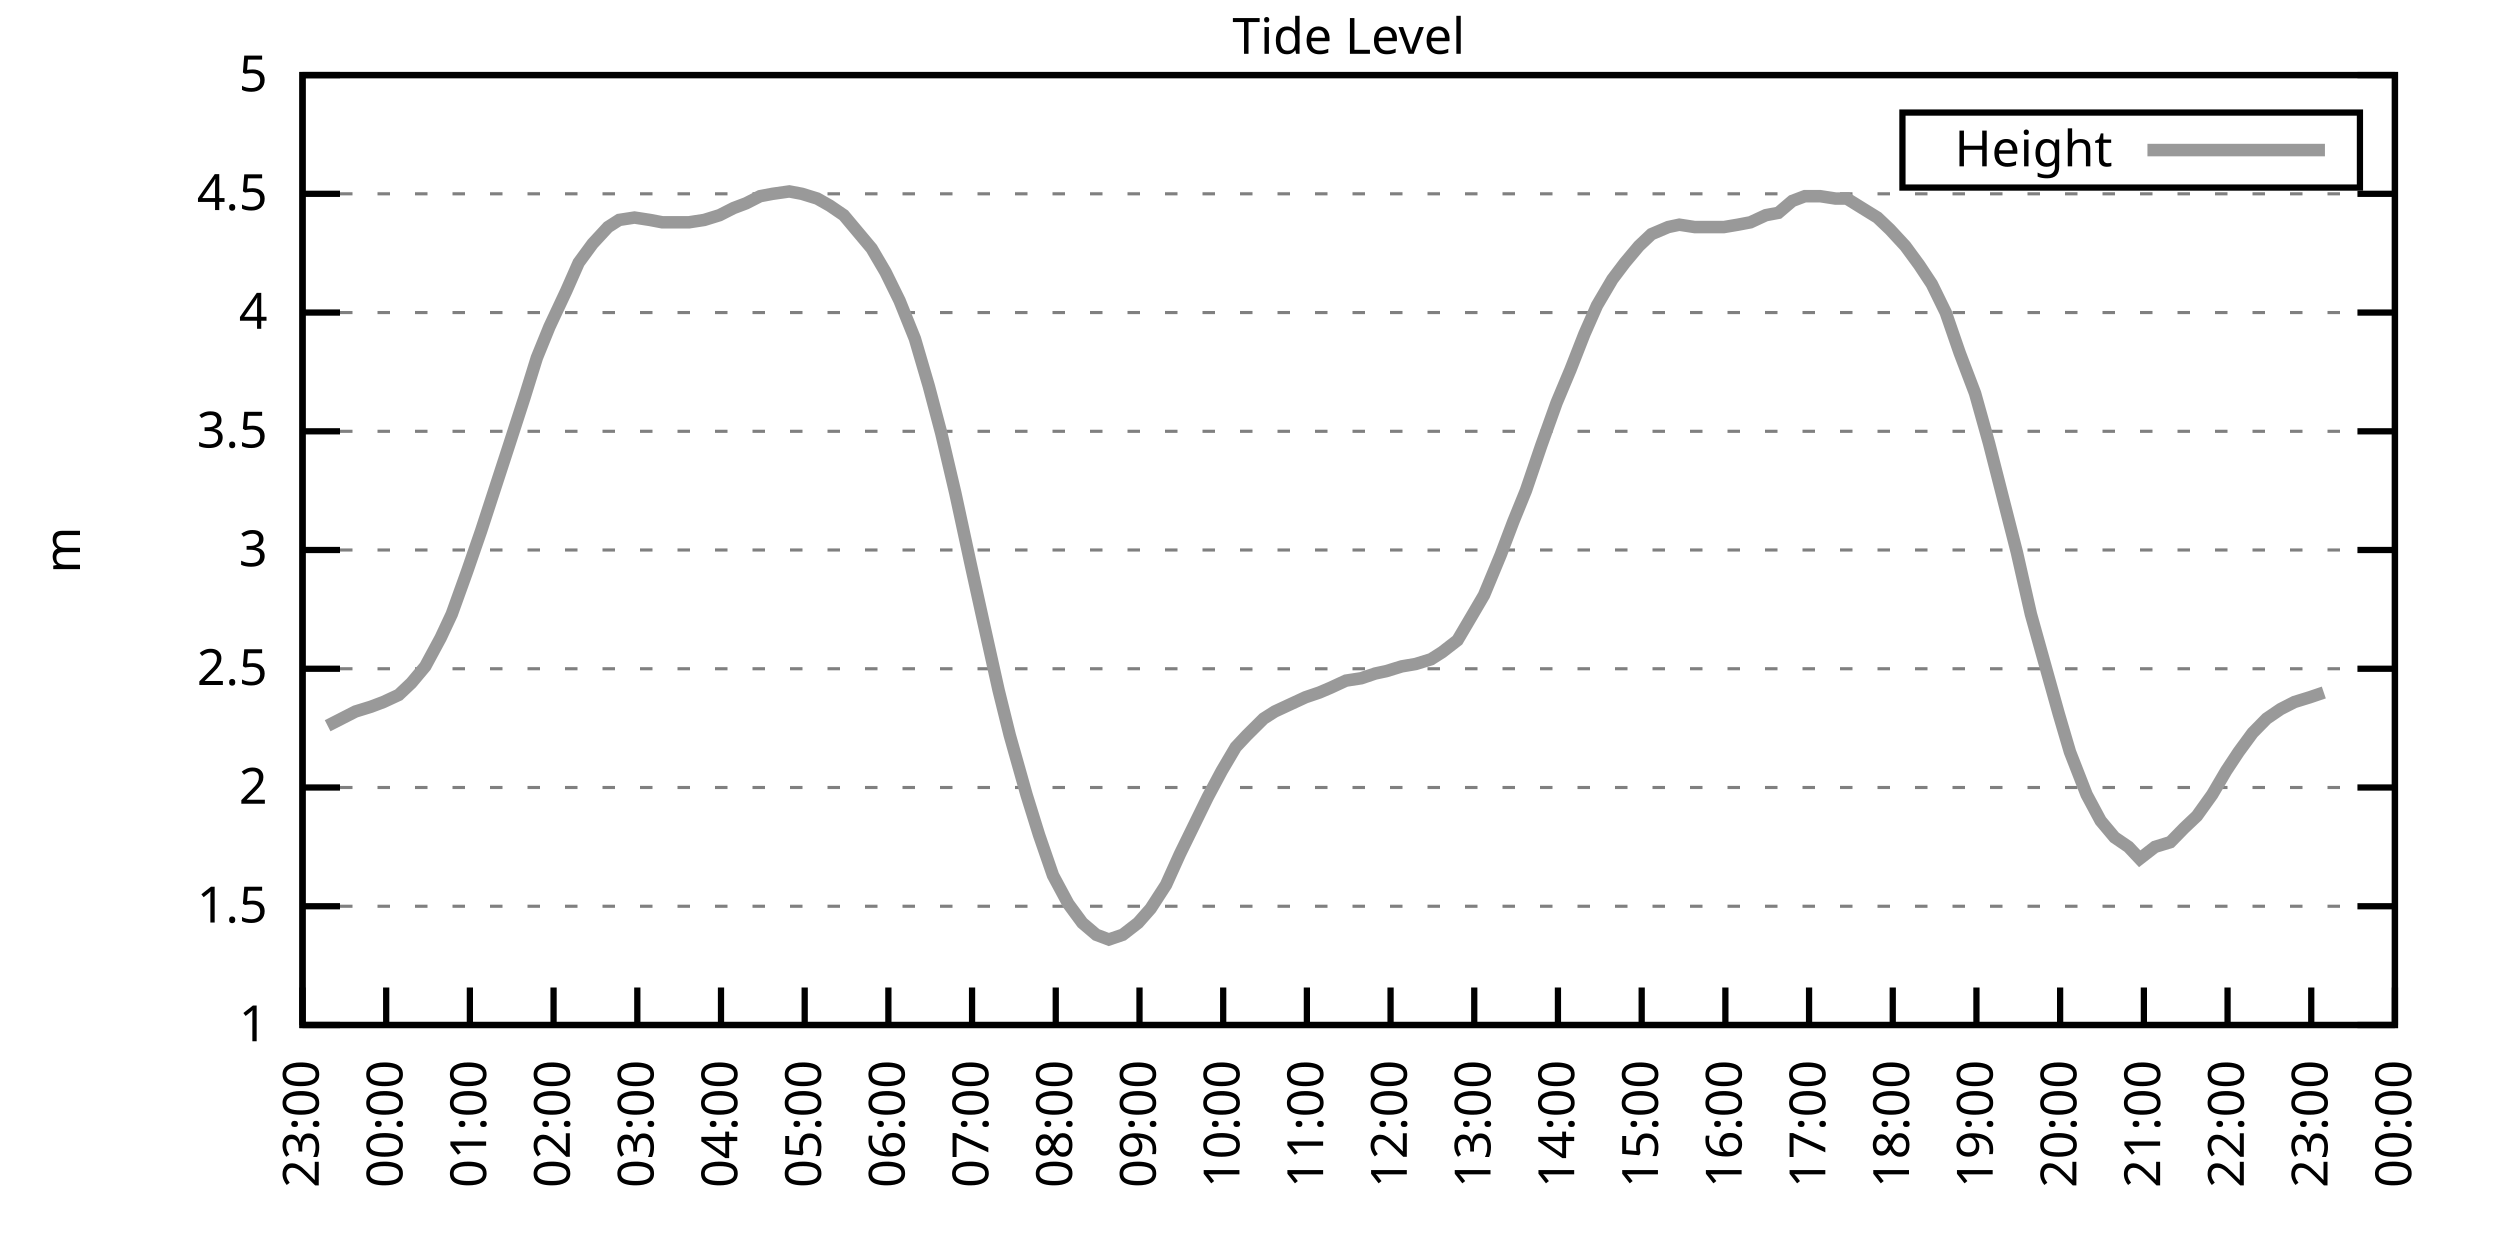
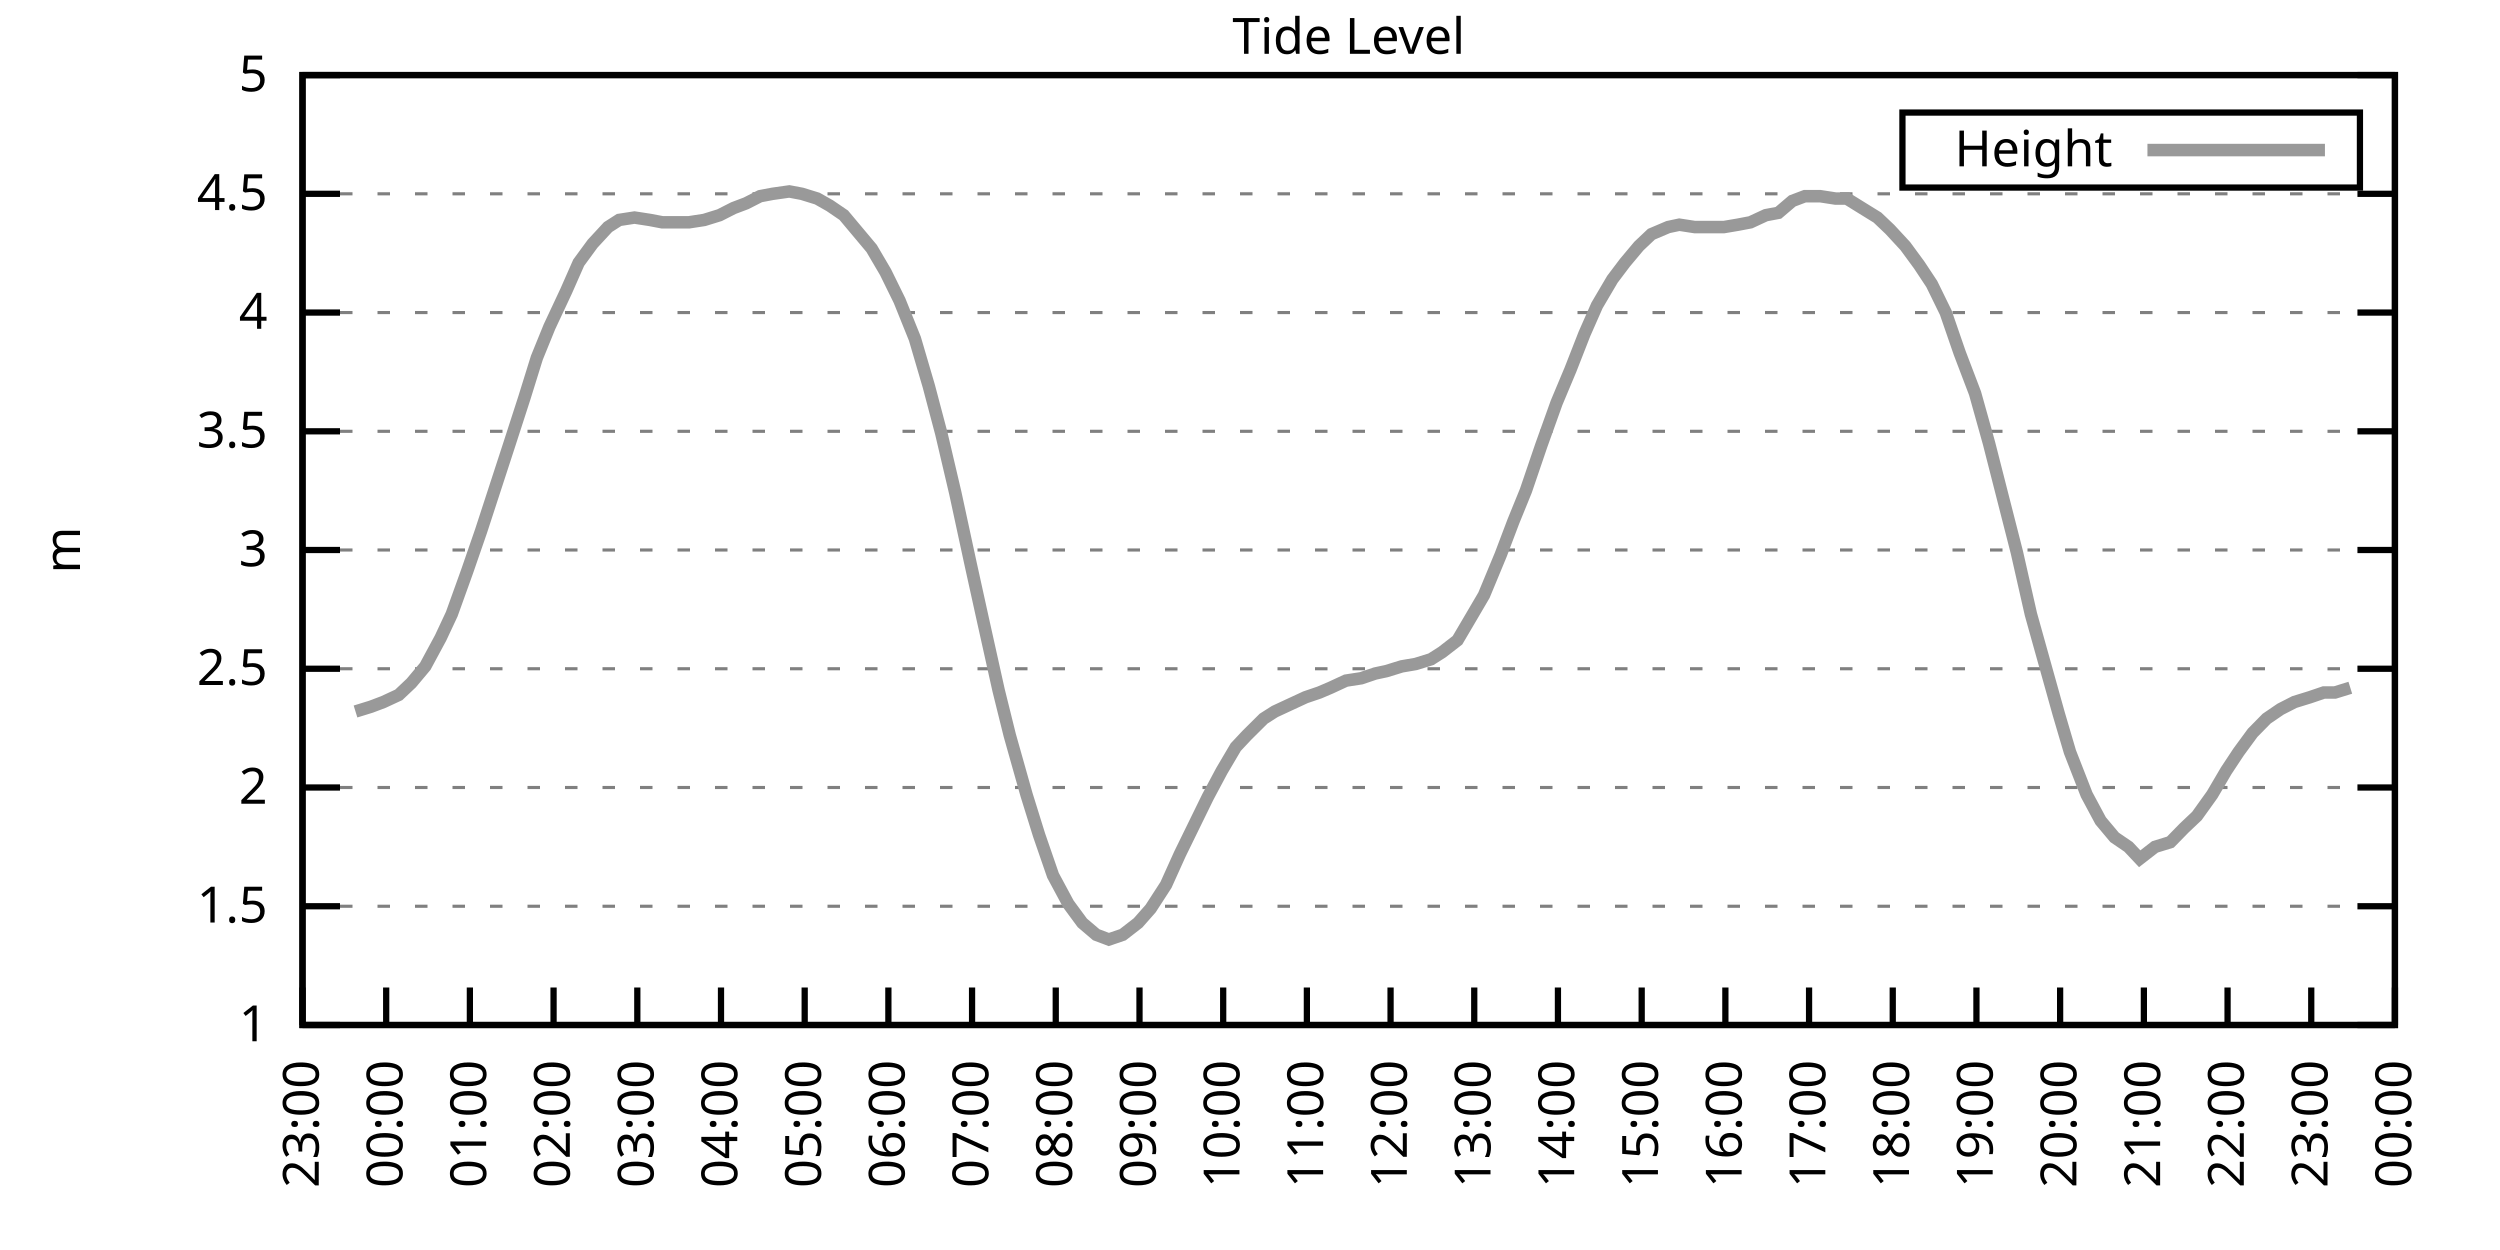
<svg xmlns="http://www.w3.org/2000/svg" xmlns:xlink="http://www.w3.org/1999/xlink" width="400" height="200" viewBox="0 0 400 200">
  <g id="gnuplot_canvas">
    <rect x="0" y="0" width="400" height="200" fill="none" />
    <defs>
      <circle id="gpDot" r="0.5" stroke-width="0.5" stroke="currentColor" />
      <path id="gpPt0" stroke-width="0.333" stroke="currentColor" d="M-1,0 h2 M0,-1 v2" />
      <path id="gpPt1" stroke-width="0.333" stroke="currentColor" d="M-1,-1 L1,1 M1,-1 L-1,1" />
      <path id="gpPt2" stroke-width="0.333" stroke="currentColor" d="M-1,0 L1,0 M0,-1 L0,1 M-1,-1 L1,1 M-1,1 L1,-1" />
      <rect id="gpPt3" stroke-width="0.333" stroke="currentColor" x="-1" y="-1" width="2" height="2" />
      <rect id="gpPt4" stroke-width="0.333" stroke="currentColor" fill="currentColor" x="-1" y="-1" width="2" height="2" />
      <circle id="gpPt5" stroke-width="0.333" stroke="currentColor" cx="0" cy="0" r="1" />
      <use xlink:href="#gpPt5" id="gpPt6" fill="currentColor" stroke="none" />
      <path id="gpPt7" stroke-width="0.333" stroke="currentColor" d="M0,-1.33 L-1.33,0.67 L1.33,0.67 z" />
      <use xlink:href="#gpPt7" id="gpPt8" fill="currentColor" stroke="none" />
      <use xlink:href="#gpPt7" id="gpPt9" stroke="currentColor" transform="rotate(180)" />
      <use xlink:href="#gpPt9" id="gpPt10" fill="currentColor" stroke="none" />
      <use xlink:href="#gpPt3" id="gpPt11" stroke="currentColor" transform="rotate(45)" />
      <use xlink:href="#gpPt11" id="gpPt12" fill="currentColor" stroke="none" />
      <path id="gpPt13" stroke-width="0.333" stroke="currentColor" d="M0,1.330 L1.265,0.411 L0.782,-1.067 L-0.782,-1.076 L-1.265,0.411 z" />
      <use xlink:href="#gpPt13" id="gpPt14" fill="currentColor" stroke="none" />
      <filter id="textbox" filterUnits="objectBoundingBox" x="0" y="0" height="1" width="1">
        <feFlood flood-color="white" flood-opacity="1" result="bgnd" />
        <feComposite in="SourceGraphic" in2="bgnd" operator="atop" />
      </filter>
      <filter id="greybox" filterUnits="objectBoundingBox" x="0" y="0" height="1" width="1">
        <feFlood flood-color="lightgrey" flood-opacity="1" result="grey" />
        <feComposite in="SourceGraphic" in2="grey" operator="atop" />
      </filter>
    </defs>
    <g fill="none" color="white" stroke="currentColor" stroke-width="1.00" stroke-linecap="butt" stroke-linejoin="miter">
</g>
    <g fill="none" color="black" stroke="currentColor" stroke-width="1.00" stroke-linecap="butt" stroke-linejoin="miter">
      <g stroke="none" shape-rendering="crispEdges">
        <polygon fill="rgb(255, 255, 255)" points="48.40,164.00 383.18,164.00 383.18,12.02 48.40,12.02 " />
      </g>
    </g>
    <g fill="none" color="black" stroke="currentColor" stroke-width="1.00" stroke-linecap="butt" stroke-linejoin="miter">
</g>
    <g fill="none" color="black" stroke="black" stroke-width="0.50" stroke-linecap="butt" stroke-linejoin="miter">
</g>
    <g fill="none" color="gray" stroke="currentColor" stroke-width="0.50" stroke-linecap="butt" stroke-linejoin="miter">
      <path stroke="gray" stroke-dasharray="2,4" class="gridline" d="M48.40,164.00 L383.19,164.00  " />
    </g>
    <g fill="none" color="gray" stroke="gray" stroke-width="1.00" stroke-linecap="butt" stroke-linejoin="miter">
</g>
    <g fill="none" color="black" stroke="currentColor" stroke-width="1.00" stroke-linecap="butt" stroke-linejoin="miter">
      <path stroke="black" d="M48.40,164.00 L54.40,164.00 M383.19,164.00 L377.19,164.00  " />
      <g transform="translate(42.80,166.60)" stroke="none" fill="black" font-family="Sans" font-size="8.00" text-anchor="end">
        <text>
          <tspan font-family="Sans"> 1</tspan>
        </text>
      </g>
    </g>
    <g fill="none" color="black" stroke="currentColor" stroke-width="1.00" stroke-linecap="butt" stroke-linejoin="miter">
</g>
    <g fill="none" color="black" stroke="black" stroke-width="0.50" stroke-linecap="butt" stroke-linejoin="miter">
</g>
    <g fill="none" color="gray" stroke="currentColor" stroke-width="0.50" stroke-linecap="butt" stroke-linejoin="miter">
      <path stroke="gray" stroke-dasharray="2,4" class="gridline" d="M48.40,145.00 L383.19,145.00  " />
    </g>
    <g fill="none" color="gray" stroke="gray" stroke-width="1.00" stroke-linecap="butt" stroke-linejoin="miter">
</g>
    <g fill="none" color="black" stroke="currentColor" stroke-width="1.00" stroke-linecap="butt" stroke-linejoin="miter">
      <path stroke="black" d="M48.40,145.00 L54.40,145.00 M383.19,145.00 L377.19,145.00  " />
      <g transform="translate(42.80,147.60)" stroke="none" fill="black" font-family="Sans" font-size="8.00" text-anchor="end">
        <text>
          <tspan font-family="Sans"> 1.5</tspan>
        </text>
      </g>
    </g>
    <g fill="none" color="black" stroke="currentColor" stroke-width="1.00" stroke-linecap="butt" stroke-linejoin="miter">
</g>
    <g fill="none" color="black" stroke="black" stroke-width="0.50" stroke-linecap="butt" stroke-linejoin="miter">
</g>
    <g fill="none" color="gray" stroke="currentColor" stroke-width="0.50" stroke-linecap="butt" stroke-linejoin="miter">
      <path stroke="gray" stroke-dasharray="2,4" class="gridline" d="M48.40,126.00 L383.19,126.00  " />
    </g>
    <g fill="none" color="gray" stroke="gray" stroke-width="1.00" stroke-linecap="butt" stroke-linejoin="miter">
</g>
    <g fill="none" color="black" stroke="currentColor" stroke-width="1.00" stroke-linecap="butt" stroke-linejoin="miter">
      <path stroke="black" d="M48.40,126.00 L54.40,126.00 M383.19,126.00 L377.19,126.00  " />
      <g transform="translate(42.80,128.60)" stroke="none" fill="black" font-family="Sans" font-size="8.00" text-anchor="end">
        <text>
          <tspan font-family="Sans"> 2</tspan>
        </text>
      </g>
    </g>
    <g fill="none" color="black" stroke="currentColor" stroke-width="1.00" stroke-linecap="butt" stroke-linejoin="miter">
</g>
    <g fill="none" color="black" stroke="black" stroke-width="0.50" stroke-linecap="butt" stroke-linejoin="miter">
</g>
    <g fill="none" color="gray" stroke="currentColor" stroke-width="0.50" stroke-linecap="butt" stroke-linejoin="miter">
      <path stroke="gray" stroke-dasharray="2,4" class="gridline" d="M48.40,107.00 L383.19,107.00  " />
    </g>
    <g fill="none" color="gray" stroke="gray" stroke-width="1.00" stroke-linecap="butt" stroke-linejoin="miter">
</g>
    <g fill="none" color="black" stroke="currentColor" stroke-width="1.00" stroke-linecap="butt" stroke-linejoin="miter">
      <path stroke="black" d="M48.40,107.00 L54.40,107.00 M383.19,107.00 L377.19,107.00  " />
      <g transform="translate(42.80,109.60)" stroke="none" fill="black" font-family="Sans" font-size="8.00" text-anchor="end">
        <text>
          <tspan font-family="Sans"> 2.5</tspan>
        </text>
      </g>
    </g>
    <g fill="none" color="black" stroke="currentColor" stroke-width="1.00" stroke-linecap="butt" stroke-linejoin="miter">
</g>
    <g fill="none" color="black" stroke="black" stroke-width="0.50" stroke-linecap="butt" stroke-linejoin="miter">
</g>
    <g fill="none" color="gray" stroke="currentColor" stroke-width="0.50" stroke-linecap="butt" stroke-linejoin="miter">
      <path stroke="gray" stroke-dasharray="2,4" class="gridline" d="M48.40,88.00 L383.19,88.00  " />
    </g>
    <g fill="none" color="gray" stroke="gray" stroke-width="1.00" stroke-linecap="butt" stroke-linejoin="miter">
</g>
    <g fill="none" color="black" stroke="currentColor" stroke-width="1.00" stroke-linecap="butt" stroke-linejoin="miter">
      <path stroke="black" d="M48.40,88.00 L54.40,88.00 M383.19,88.00 L377.19,88.00  " />
      <g transform="translate(42.80,90.60)" stroke="none" fill="black" font-family="Sans" font-size="8.00" text-anchor="end">
        <text>
          <tspan font-family="Sans"> 3</tspan>
        </text>
      </g>
    </g>
    <g fill="none" color="black" stroke="currentColor" stroke-width="1.00" stroke-linecap="butt" stroke-linejoin="miter">
</g>
    <g fill="none" color="black" stroke="black" stroke-width="0.50" stroke-linecap="butt" stroke-linejoin="miter">
</g>
    <g fill="none" color="gray" stroke="currentColor" stroke-width="0.50" stroke-linecap="butt" stroke-linejoin="miter">
      <path stroke="gray" stroke-dasharray="2,4" class="gridline" d="M48.40,69.01 L383.19,69.01  " />
    </g>
    <g fill="none" color="gray" stroke="gray" stroke-width="1.00" stroke-linecap="butt" stroke-linejoin="miter">
</g>
    <g fill="none" color="black" stroke="currentColor" stroke-width="1.00" stroke-linecap="butt" stroke-linejoin="miter">
      <path stroke="black" d="M48.40,69.01 L54.40,69.01 M383.19,69.01 L377.19,69.01  " />
      <g transform="translate(42.80,71.61)" stroke="none" fill="black" font-family="Sans" font-size="8.00" text-anchor="end">
        <text>
          <tspan font-family="Sans"> 3.5</tspan>
        </text>
      </g>
    </g>
    <g fill="none" color="black" stroke="currentColor" stroke-width="1.00" stroke-linecap="butt" stroke-linejoin="miter">
</g>
    <g fill="none" color="black" stroke="black" stroke-width="0.50" stroke-linecap="butt" stroke-linejoin="miter">
</g>
    <g fill="none" color="gray" stroke="currentColor" stroke-width="0.50" stroke-linecap="butt" stroke-linejoin="miter">
      <path stroke="gray" stroke-dasharray="2,4" class="gridline" d="M48.40,50.01 L383.19,50.01  " />
    </g>
    <g fill="none" color="gray" stroke="gray" stroke-width="1.00" stroke-linecap="butt" stroke-linejoin="miter">
</g>
    <g fill="none" color="black" stroke="currentColor" stroke-width="1.00" stroke-linecap="butt" stroke-linejoin="miter">
      <path stroke="black" d="M48.40,50.01 L54.40,50.01 M383.19,50.01 L377.19,50.01  " />
      <g transform="translate(42.80,52.61)" stroke="none" fill="black" font-family="Sans" font-size="8.00" text-anchor="end">
        <text>
          <tspan font-family="Sans"> 4</tspan>
        </text>
      </g>
    </g>
    <g fill="none" color="black" stroke="currentColor" stroke-width="1.00" stroke-linecap="butt" stroke-linejoin="miter">
</g>
    <g fill="none" color="black" stroke="black" stroke-width="0.50" stroke-linecap="butt" stroke-linejoin="miter">
</g>
    <g fill="none" color="gray" stroke="currentColor" stroke-width="0.50" stroke-linecap="butt" stroke-linejoin="miter">
      <path stroke="gray" stroke-dasharray="2,4" class="gridline" d="M48.40,31.01 L383.19,31.01  " />
    </g>
    <g fill="none" color="gray" stroke="gray" stroke-width="1.00" stroke-linecap="butt" stroke-linejoin="miter">
</g>
    <g fill="none" color="black" stroke="currentColor" stroke-width="1.00" stroke-linecap="butt" stroke-linejoin="miter">
      <path stroke="black" d="M48.40,31.01 L54.40,31.01 M383.19,31.01 L377.19,31.01  " />
      <g transform="translate(42.80,33.61)" stroke="none" fill="black" font-family="Sans" font-size="8.00" text-anchor="end">
        <text>
          <tspan font-family="Sans"> 4.5</tspan>
        </text>
      </g>
    </g>
    <g fill="none" color="black" stroke="currentColor" stroke-width="1.00" stroke-linecap="butt" stroke-linejoin="miter">
</g>
    <g fill="none" color="black" stroke="black" stroke-width="0.50" stroke-linecap="butt" stroke-linejoin="miter">
</g>
    <g fill="none" color="gray" stroke="currentColor" stroke-width="0.50" stroke-linecap="butt" stroke-linejoin="miter">
      <path stroke="gray" stroke-dasharray="2,4" class="gridline" d="M48.40,12.01 L383.19,12.01  " />
    </g>
    <g fill="none" color="gray" stroke="gray" stroke-width="1.00" stroke-linecap="butt" stroke-linejoin="miter">
</g>
    <g fill="none" color="black" stroke="currentColor" stroke-width="1.00" stroke-linecap="butt" stroke-linejoin="miter">
      <path stroke="black" d="M48.40,12.01 L54.40,12.01 M383.19,12.01 L377.19,12.01  " />
      <g transform="translate(42.80,14.61)" stroke="none" fill="black" font-family="Sans" font-size="8.00" text-anchor="end">
        <text>
          <tspan font-family="Sans"> 5</tspan>
        </text>
      </g>
    </g>
    <g fill="none" color="black" stroke="currentColor" stroke-width="1.00" stroke-linecap="butt" stroke-linejoin="miter">
      <path stroke="black" d="M48.40,164.00 L48.40,158.00  " />
      <g transform="translate(51.00,169.60) rotate(270.00)" stroke="none" fill="black" font-family="Sans" font-size="8.00" text-anchor="end">
        <text>
          <tspan font-family="Sans">23:00</tspan>
        </text>
      </g>
    </g>
    <g fill="none" color="black" stroke="currentColor" stroke-width="1.00" stroke-linecap="butt" stroke-linejoin="miter">
      <path stroke="black" d="M61.79,164.00 L61.79,158.00  " />
      <g transform="translate(64.39,169.60) rotate(270.00)" stroke="none" fill="black" font-family="Sans" font-size="8.00" text-anchor="end">
        <text>
          <tspan font-family="Sans">00:00</tspan>
        </text>
      </g>
    </g>
    <g fill="none" color="black" stroke="currentColor" stroke-width="1.00" stroke-linecap="butt" stroke-linejoin="miter">
      <path stroke="black" d="M75.18,164.00 L75.18,158.00  " />
      <g transform="translate(77.78,169.60) rotate(270.00)" stroke="none" fill="black" font-family="Sans" font-size="8.00" text-anchor="end">
        <text>
          <tspan font-family="Sans">01:00</tspan>
        </text>
      </g>
    </g>
    <g fill="none" color="black" stroke="currentColor" stroke-width="1.00" stroke-linecap="butt" stroke-linejoin="miter">
      <path stroke="black" d="M88.57,164.00 L88.57,158.00  " />
      <g transform="translate(91.17,169.60) rotate(270.00)" stroke="none" fill="black" font-family="Sans" font-size="8.00" text-anchor="end">
        <text>
          <tspan font-family="Sans">02:00</tspan>
        </text>
      </g>
    </g>
    <g fill="none" color="black" stroke="currentColor" stroke-width="1.00" stroke-linecap="butt" stroke-linejoin="miter">
      <path stroke="black" d="M101.97,164.00 L101.97,158.00  " />
      <g transform="translate(104.57,169.60) rotate(270.00)" stroke="none" fill="black" font-family="Sans" font-size="8.00" text-anchor="end">
        <text>
          <tspan font-family="Sans">03:00</tspan>
        </text>
      </g>
    </g>
    <g fill="none" color="black" stroke="currentColor" stroke-width="1.00" stroke-linecap="butt" stroke-linejoin="miter">
      <path stroke="black" d="M115.36,164.00 L115.36,158.00  " />
      <g transform="translate(117.96,169.60) rotate(270.00)" stroke="none" fill="black" font-family="Sans" font-size="8.00" text-anchor="end">
        <text>
          <tspan font-family="Sans">04:00</tspan>
        </text>
      </g>
    </g>
    <g fill="none" color="black" stroke="currentColor" stroke-width="1.00" stroke-linecap="butt" stroke-linejoin="miter">
      <path stroke="black" d="M128.75,164.00 L128.75,158.00  " />
      <g transform="translate(131.35,169.60) rotate(270.00)" stroke="none" fill="black" font-family="Sans" font-size="8.00" text-anchor="end">
        <text>
          <tspan font-family="Sans">05:00</tspan>
        </text>
      </g>
    </g>
    <g fill="none" color="black" stroke="currentColor" stroke-width="1.00" stroke-linecap="butt" stroke-linejoin="miter">
      <path stroke="black" d="M142.14,164.00 L142.14,158.00  " />
      <g transform="translate(144.74,169.60) rotate(270.00)" stroke="none" fill="black" font-family="Sans" font-size="8.00" text-anchor="end">
        <text>
          <tspan font-family="Sans">06:00</tspan>
        </text>
      </g>
    </g>
    <g fill="none" color="black" stroke="currentColor" stroke-width="1.00" stroke-linecap="butt" stroke-linejoin="miter">
      <path stroke="black" d="M155.53,164.00 L155.53,158.00  " />
      <g transform="translate(158.13,169.60) rotate(270.00)" stroke="none" fill="black" font-family="Sans" font-size="8.00" text-anchor="end">
        <text>
          <tspan font-family="Sans">07:00</tspan>
        </text>
      </g>
    </g>
    <g fill="none" color="black" stroke="currentColor" stroke-width="1.00" stroke-linecap="butt" stroke-linejoin="miter">
      <path stroke="black" d="M168.92,164.00 L168.92,158.00  " />
      <g transform="translate(171.52,169.60) rotate(270.00)" stroke="none" fill="black" font-family="Sans" font-size="8.00" text-anchor="end">
        <text>
          <tspan font-family="Sans">08:00</tspan>
        </text>
      </g>
    </g>
    <g fill="none" color="black" stroke="currentColor" stroke-width="1.00" stroke-linecap="butt" stroke-linejoin="miter">
      <path stroke="black" d="M182.32,164.00 L182.32,158.00  " />
      <g transform="translate(184.92,169.60) rotate(270.00)" stroke="none" fill="black" font-family="Sans" font-size="8.00" text-anchor="end">
        <text>
          <tspan font-family="Sans">09:00</tspan>
        </text>
      </g>
    </g>
    <g fill="none" color="black" stroke="currentColor" stroke-width="1.00" stroke-linecap="butt" stroke-linejoin="miter">
      <path stroke="black" d="M195.71,164.00 L195.71,158.00  " />
      <g transform="translate(198.31,169.60) rotate(270.00)" stroke="none" fill="black" font-family="Sans" font-size="8.00" text-anchor="end">
        <text>
          <tspan font-family="Sans">10:00</tspan>
        </text>
      </g>
    </g>
    <g fill="none" color="black" stroke="currentColor" stroke-width="1.00" stroke-linecap="butt" stroke-linejoin="miter">
      <path stroke="black" d="M209.10,164.00 L209.10,158.00  " />
      <g transform="translate(211.70,169.60) rotate(270.00)" stroke="none" fill="black" font-family="Sans" font-size="8.00" text-anchor="end">
        <text>
          <tspan font-family="Sans">11:00</tspan>
        </text>
      </g>
    </g>
    <g fill="none" color="black" stroke="currentColor" stroke-width="1.00" stroke-linecap="butt" stroke-linejoin="miter">
      <path stroke="black" d="M222.49,164.00 L222.49,158.00  " />
      <g transform="translate(225.09,169.60) rotate(270.00)" stroke="none" fill="black" font-family="Sans" font-size="8.00" text-anchor="end">
        <text>
          <tspan font-family="Sans">12:00</tspan>
        </text>
      </g>
    </g>
    <g fill="none" color="black" stroke="currentColor" stroke-width="1.00" stroke-linecap="butt" stroke-linejoin="miter">
      <path stroke="black" d="M235.88,164.00 L235.88,158.00  " />
      <g transform="translate(238.48,169.60) rotate(270.00)" stroke="none" fill="black" font-family="Sans" font-size="8.00" text-anchor="end">
        <text>
          <tspan font-family="Sans">13:00</tspan>
        </text>
      </g>
    </g>
    <g fill="none" color="black" stroke="currentColor" stroke-width="1.00" stroke-linecap="butt" stroke-linejoin="miter">
      <path stroke="black" d="M249.27,164.00 L249.27,158.00  " />
      <g transform="translate(251.87,169.60) rotate(270.00)" stroke="none" fill="black" font-family="Sans" font-size="8.00" text-anchor="end">
        <text>
          <tspan font-family="Sans">14:00</tspan>
        </text>
      </g>
    </g>
    <g fill="none" color="black" stroke="currentColor" stroke-width="1.00" stroke-linecap="butt" stroke-linejoin="miter">
      <path stroke="black" d="M262.67,164.00 L262.67,158.00  " />
      <g transform="translate(265.27,169.60) rotate(270.00)" stroke="none" fill="black" font-family="Sans" font-size="8.00" text-anchor="end">
        <text>
          <tspan font-family="Sans">15:00</tspan>
        </text>
      </g>
    </g>
    <g fill="none" color="black" stroke="currentColor" stroke-width="1.00" stroke-linecap="butt" stroke-linejoin="miter">
      <path stroke="black" d="M276.06,164.00 L276.06,158.00  " />
      <g transform="translate(278.66,169.60) rotate(270.00)" stroke="none" fill="black" font-family="Sans" font-size="8.00" text-anchor="end">
        <text>
          <tspan font-family="Sans">16:00</tspan>
        </text>
      </g>
    </g>
    <g fill="none" color="black" stroke="currentColor" stroke-width="1.00" stroke-linecap="butt" stroke-linejoin="miter">
      <path stroke="black" d="M289.45,164.00 L289.45,158.00  " />
      <g transform="translate(292.05,169.60) rotate(270.00)" stroke="none" fill="black" font-family="Sans" font-size="8.00" text-anchor="end">
        <text>
          <tspan font-family="Sans">17:00</tspan>
        </text>
      </g>
    </g>
    <g fill="none" color="black" stroke="currentColor" stroke-width="1.00" stroke-linecap="butt" stroke-linejoin="miter">
      <path stroke="black" d="M302.84,164.00 L302.84,158.00  " />
      <g transform="translate(305.44,169.60) rotate(270.00)" stroke="none" fill="black" font-family="Sans" font-size="8.00" text-anchor="end">
        <text>
          <tspan font-family="Sans">18:00</tspan>
        </text>
      </g>
    </g>
    <g fill="none" color="black" stroke="currentColor" stroke-width="1.00" stroke-linecap="butt" stroke-linejoin="miter">
      <path stroke="black" d="M316.23,164.00 L316.23,158.00  " />
      <g transform="translate(318.83,169.60) rotate(270.00)" stroke="none" fill="black" font-family="Sans" font-size="8.00" text-anchor="end">
        <text>
          <tspan font-family="Sans">19:00</tspan>
        </text>
      </g>
    </g>
    <g fill="none" color="black" stroke="currentColor" stroke-width="1.00" stroke-linecap="butt" stroke-linejoin="miter">
      <path stroke="black" d="M329.62,164.00 L329.62,158.00  " />
      <g transform="translate(332.22,169.60) rotate(270.00)" stroke="none" fill="black" font-family="Sans" font-size="8.00" text-anchor="end">
        <text>
          <tspan font-family="Sans">20:00</tspan>
        </text>
      </g>
    </g>
    <g fill="none" color="black" stroke="currentColor" stroke-width="1.00" stroke-linecap="butt" stroke-linejoin="miter">
      <path stroke="black" d="M343.02,164.00 L343.02,158.00  " />
      <g transform="translate(345.62,169.60) rotate(270.00)" stroke="none" fill="black" font-family="Sans" font-size="8.00" text-anchor="end">
        <text>
          <tspan font-family="Sans">21:00</tspan>
        </text>
      </g>
    </g>
    <g fill="none" color="black" stroke="currentColor" stroke-width="1.00" stroke-linecap="butt" stroke-linejoin="miter">
      <path stroke="black" d="M356.41,164.00 L356.41,158.00  " />
      <g transform="translate(359.01,169.60) rotate(270.00)" stroke="none" fill="black" font-family="Sans" font-size="8.00" text-anchor="end">
        <text>
          <tspan font-family="Sans">22:00</tspan>
        </text>
      </g>
    </g>
    <g fill="none" color="black" stroke="currentColor" stroke-width="1.00" stroke-linecap="butt" stroke-linejoin="miter">
      <path stroke="black" d="M369.80,164.00 L369.80,158.00  " />
      <g transform="translate(372.40,169.60) rotate(270.00)" stroke="none" fill="black" font-family="Sans" font-size="8.00" text-anchor="end">
        <text>
          <tspan font-family="Sans">23:00</tspan>
        </text>
      </g>
    </g>
    <g fill="none" color="black" stroke="currentColor" stroke-width="1.00" stroke-linecap="butt" stroke-linejoin="miter">
      <path stroke="black" d="M383.19,164.00 L383.19,158.00  " />
      <g transform="translate(385.79,169.60) rotate(270.00)" stroke="none" fill="black" font-family="Sans" font-size="8.00" text-anchor="end">
        <text>
          <tspan font-family="Sans">00:00</tspan>
        </text>
      </g>
    </g>
    <g fill="none" color="black" stroke="currentColor" stroke-width="1.00" stroke-linecap="butt" stroke-linejoin="miter">
</g>
    <g fill="none" color="black" stroke="currentColor" stroke-width="1.00" stroke-linecap="butt" stroke-linejoin="miter">
      <path stroke="black" d="M48.40,12.01 L48.40,164.00 L383.19,164.00 L383.19,12.01 L48.40,12.01 Z  " />
    </g>
    <g fill="none" color="black" stroke="currentColor" stroke-width="1.00" stroke-linecap="butt" stroke-linejoin="miter">
</g>
    <g fill="none" color="black" stroke="currentColor" stroke-width="1.00" stroke-linecap="butt" stroke-linejoin="miter">
      <path stroke="black" d="M304.39,30.01 L304.39,18.01 L377.59,18.01 L377.59,30.01 L304.39,30.01 Z  " />
    </g>
    <g id="Tide_level_plot_1">
      <g fill="none" color="white" stroke="black" stroke-width="2.00" stroke-linecap="butt" stroke-linejoin="miter">
</g>
      <g fill="none" color="black" stroke="currentColor" stroke-width="2.00" stroke-linecap="butt" stroke-linejoin="miter">
        <g transform="translate(337.99,26.61)" stroke="none" fill="black" font-family="Sans" font-size="8.00" text-anchor="end">
          <text>
            <tspan font-family="Sans">Height</tspan>
          </text>
        </g>
      </g>
      <g fill="none" color="black" stroke="currentColor" stroke-width="2.00" stroke-linecap="butt" stroke-linejoin="miter">
-         <path stroke="rgb(153, 153, 153)" d="M343.59,24.01 L371.99,24.01 M52.42,116.12 L54.65,114.98 L56.88,113.84 L59.34,113.08 L61.35,112.32 L63.80,111.18   L65.81,109.28 L68.04,106.62 L70.50,102.06 L72.28,98.26 L74.74,91.42 L76.97,84.97 L79.20,78.13 L81.43,71.29   L83.89,63.69 L85.90,57.23 L87.91,52.29 L90.58,46.59 L92.59,42.03 L94.82,38.99 L97.28,36.33 L99.06,35.19   L101.52,34.81 L103.98,35.19 L105.98,35.57 L108.22,35.57 L110.22,35.57 L112.68,35.19 L115.13,34.43 L117.37,33.29   L119.38,32.53 L121.61,31.39 L123.62,31.01 L126.29,30.63 L128.30,31.01 L130.76,31.77 L132.77,32.91 L135.00,34.43   L137.23,37.09 L139.46,39.75 L141.69,43.55 L143.93,48.11 L146.38,54.19 L148.61,61.79 L150.62,69.39 L152.85,78.89   L155.31,90.28 L157.32,99.40 L159.77,110.42 L161.56,117.64 L164.24,127.14 L166.25,133.60 L168.48,140.06 L170.93,144.62   L173.17,147.66 L175.40,149.56 L177.41,150.32 L179.64,149.56 L182.09,147.66 L184.10,145.38 L186.56,141.58 L188.79,136.64   L191.02,132.08 L193.25,127.52 L195.48,123.34 L197.72,119.54 L199.50,117.64 L202.18,114.98 L203.97,113.84 L206.42,112.70   L208.88,111.56 L211.11,110.80 L212.89,110.04 L215.35,108.90 L217.80,108.52 L220.04,107.76 L221.82,107.38 L224.28,106.62   L226.51,106.24 L228.96,105.48 L230.75,104.34 L233.20,102.44 L235.66,98.26 L237.44,95.22 L240.12,88.76 L242.13,83.45   L244.14,78.51 L246.60,71.29 L249.05,64.45 L251.28,59.13 L253.51,53.43 L255.52,48.87 L257.98,44.69 L259.99,42.03   L262.22,39.37 L264.23,37.47 L266.91,36.33 L268.69,35.95 L271.15,36.33 L273.38,36.33 L275.83,36.33 L278.07,35.95   L280.07,35.57 L282.53,34.43 L284.54,34.05 L286.77,32.15 L288.78,31.39 L291.23,31.39 L293.69,31.77 L295.48,31.77   L297.93,33.29 L300.39,34.81 L302.39,36.71 L304.85,39.37 L307.08,42.41 L309.09,45.45 L311.32,50.01 L313.55,56.47   L316.01,62.93 L318.24,70.91 L320.47,79.65 L322.70,88.38 L324.94,98.26 L327.17,106.24 L329.40,114.22 L331.19,120.30   L333.86,127.14 L336.10,131.32 L338.33,133.98 L340.56,135.50 L342.35,137.40 L344.80,135.50 L347.26,134.74 L349.49,132.46   L351.50,130.56 L353.95,127.14 L356.18,123.34 L358.19,120.30 L360.42,117.26 L362.66,114.98 L364.89,113.46 L367.12,112.32   L369.58,111.56 L371.81,110.80  " />
+         <path stroke="rgb(153, 153, 153)" d="M343.59,24.01 L371.99,24.01 M56.88,113.84 L59.34,113.08 L61.35,112.32 L63.80,111.18 L65.81,109.28 L68.04,106.62   L70.50,102.06 L72.28,98.26 L74.74,91.42 L76.97,84.97 L79.20,78.13 L81.43,71.29 L83.89,63.69 L85.90,57.23   L87.91,52.29 L90.58,46.59 L92.59,42.03 L94.82,38.99 L97.28,36.33 L99.06,35.19 L101.52,34.81 L103.98,35.19   L105.98,35.57 L108.22,35.57 L110.22,35.57 L112.68,35.19 L115.13,34.43 L117.37,33.29 L119.38,32.53 L121.61,31.39   L123.62,31.01 L126.29,30.63 L128.30,31.01 L130.76,31.77 L132.77,32.91 L135.00,34.43 L137.23,37.09 L139.46,39.75   L141.69,43.55 L143.93,48.11 L146.38,54.19 L148.61,61.79 L150.62,69.39 L152.85,78.89 L155.31,90.28 L157.32,99.40   L159.77,110.42 L161.56,117.64 L164.24,127.14 L166.25,133.60 L168.48,140.06 L170.93,144.62 L173.17,147.66 L175.40,149.56   L177.41,150.32 L179.64,149.56 L182.09,147.66 L184.10,145.38 L186.56,141.58 L188.79,136.64 L191.02,132.08 L193.25,127.52   L195.48,123.34 L197.72,119.54 L199.50,117.64 L202.18,114.98 L203.97,113.84 L206.42,112.70 L208.88,111.56 L211.11,110.80   L212.89,110.04 L215.35,108.90 L217.80,108.52 L220.04,107.76 L221.82,107.38 L224.28,106.62 L226.51,106.24 L228.96,105.48   L230.75,104.34 L233.20,102.44 L235.66,98.26 L237.44,95.22 L240.12,88.76 L242.13,83.45 L244.14,78.51 L246.60,71.29   L249.05,64.45 L251.28,59.13 L253.51,53.43 L255.52,48.87 L257.98,44.69 L259.99,42.03 L262.22,39.37 L264.23,37.47   L266.91,36.33 L268.69,35.95 L271.15,36.33 L273.38,36.33 L275.83,36.33 L278.07,35.95 L280.07,35.57 L282.53,34.43   L284.54,34.05 L286.77,32.15 L288.78,31.39 L291.23,31.39 L293.69,31.77 L295.48,31.77 L297.93,33.29 L300.39,34.81   L302.39,36.71 L304.85,39.37 L307.08,42.41 L309.09,45.45 L311.32,50.01 L313.55,56.47 L316.01,62.93 L318.24,70.91   L320.47,79.65 L322.70,88.38 L324.94,98.26 L327.17,106.24 L329.40,114.22 L331.19,120.30 L333.86,127.14 L336.10,131.32   L338.33,133.98 L340.56,135.50 L342.35,137.40 L344.80,135.50 L347.26,134.74 L349.49,132.46 L351.50,130.56 L353.95,127.14   L356.18,123.34 L358.19,120.30 L360.42,117.26 L362.66,114.98 L364.89,113.46 L367.12,112.32 L369.58,111.56 L371.81,110.80   L373.59,110.80 L376.05,110.04  " />
      </g>
    </g>
    <g fill="none" color="black" stroke="currentColor" stroke-width="2.00" stroke-linecap="butt" stroke-linejoin="miter">
</g>
    <g fill="none" color="black" stroke="black" stroke-width="1.00" stroke-linecap="butt" stroke-linejoin="miter">
</g>
    <g fill="none" color="black" stroke="currentColor" stroke-width="1.00" stroke-linecap="butt" stroke-linejoin="miter">
      <path stroke="black" d="M48.40,12.01 L48.40,164.00 L383.19,164.00 L383.19,12.01 L48.40,12.01 Z  " />
      <g transform="translate(12.80,88.01) rotate(270.00)" stroke="none" fill="black" font-family="Sans" font-size="8.00" text-anchor="middle">
        <text>
          <tspan font-family="Sans">m</tspan>
        </text>
      </g>
    </g>
    <g fill="none" color="black" stroke="currentColor" stroke-width="1.00" stroke-linecap="butt" stroke-linejoin="miter">
</g>
    <g fill="none" color="black" stroke="currentColor" stroke-width="1.00" stroke-linecap="butt" stroke-linejoin="miter">
      <g transform="translate(215.79,8.61)" stroke="none" fill="black" font-family="Sans" font-size="8.00" text-anchor="middle">
        <text>
          <tspan font-family="Sans">Tide Level</tspan>
        </text>
      </g>
    </g>
    <g fill="none" color="black" stroke="currentColor" stroke-width="1.00" stroke-linecap="butt" stroke-linejoin="miter">
</g>
  </g>
</svg>
